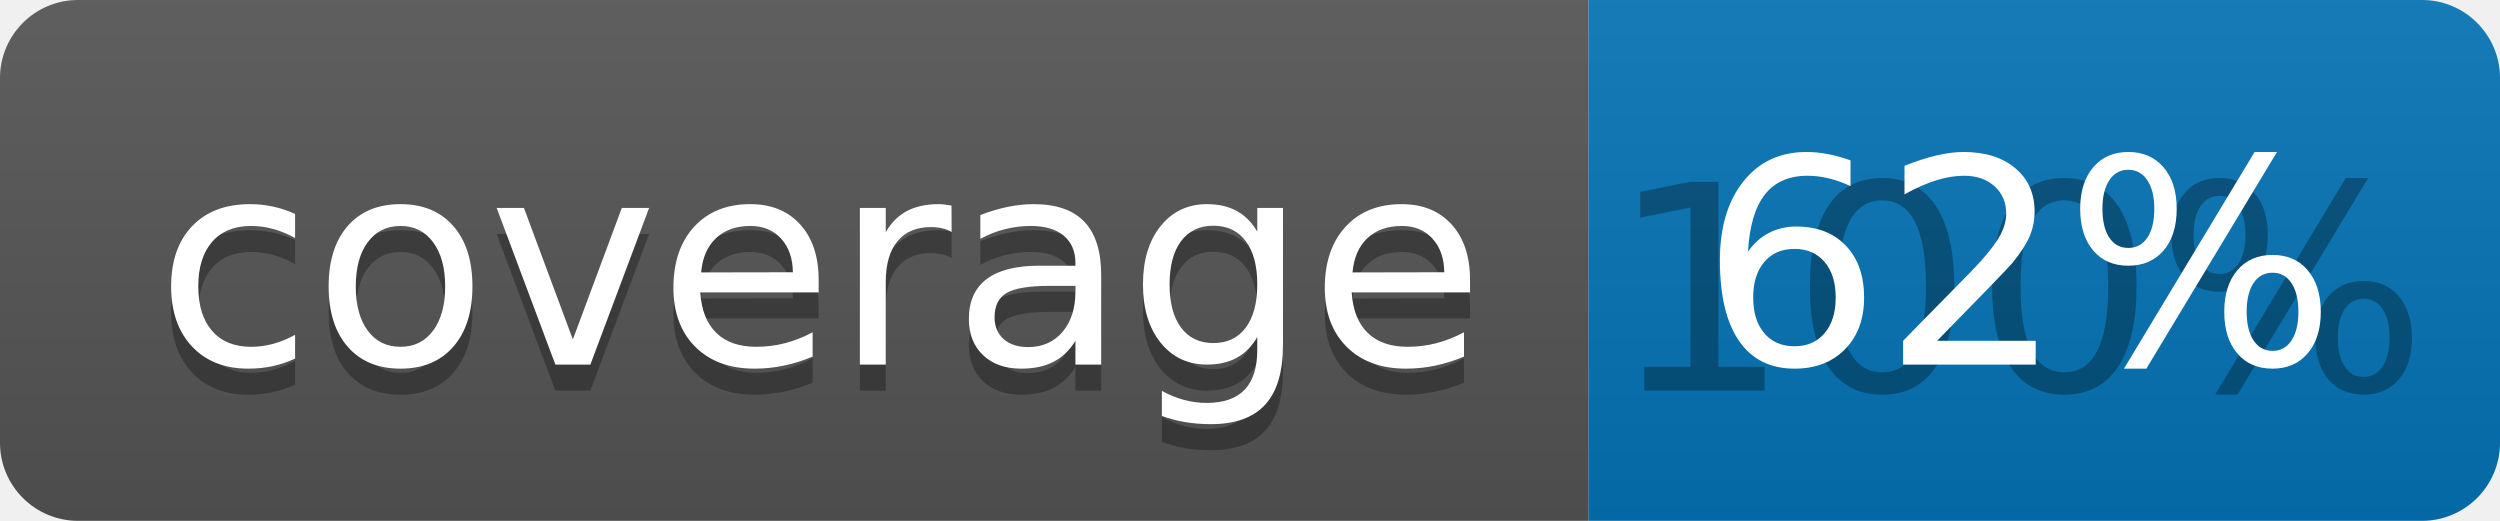
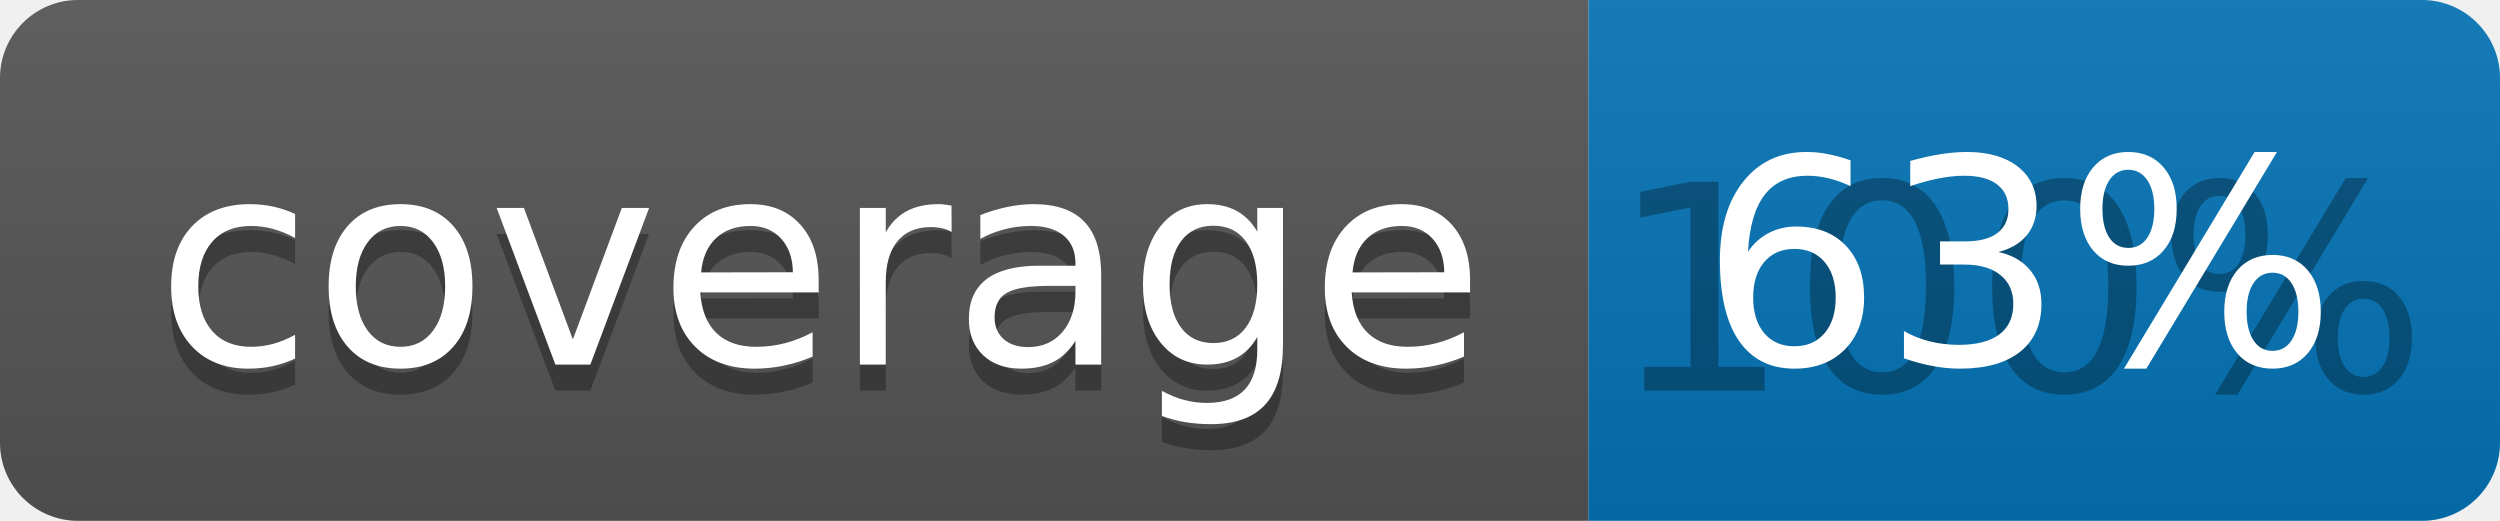
<svg xmlns="http://www.w3.org/2000/svg" width="96" height="20">
  <linearGradient id="b" x2="0" y2="100%">
    <stop offset="0" stop-color="#bbb" stop-opacity=".1" />
    <stop offset="1" stop-opacity=".1" />
  </linearGradient>
  <clipPath id="a">
    <rect width="96" height="20" rx="3" fill="#fff" />
  </clipPath>
  <g clip-path="url(#a)">
    <path fill="#555" d="M0 0h61v20H0z" />
    <path fill="#0374B5" d="M61 0h35v20H61z" />
    <path fill="url(#b)" d="M0 0h96v20H0z" />
  </g>
  <g fill="#fff" text-anchor="middle" font-family="DejaVu Sans,Verdana,Geneva,sans-serif" font-size="110">
    <text x="315" y="150" fill="#010101" fill-opacity=".3" transform="scale(.1)" textLength="510">coverage</text>
    <text x="315" y="140" transform="scale(.1)" textLength="510">coverage</text>
    <text x="775" y="150" fill="#010101" fill-opacity=".3" transform="scale(.1)" textLength="250">100%</text>
-     <text x="775" y="140" transform="scale(.1)" textLength="250">62%</text>
+     <text x="775" y="140" transform="scale(.1)" textLength="250">63%</text>
  </g>
</svg>
